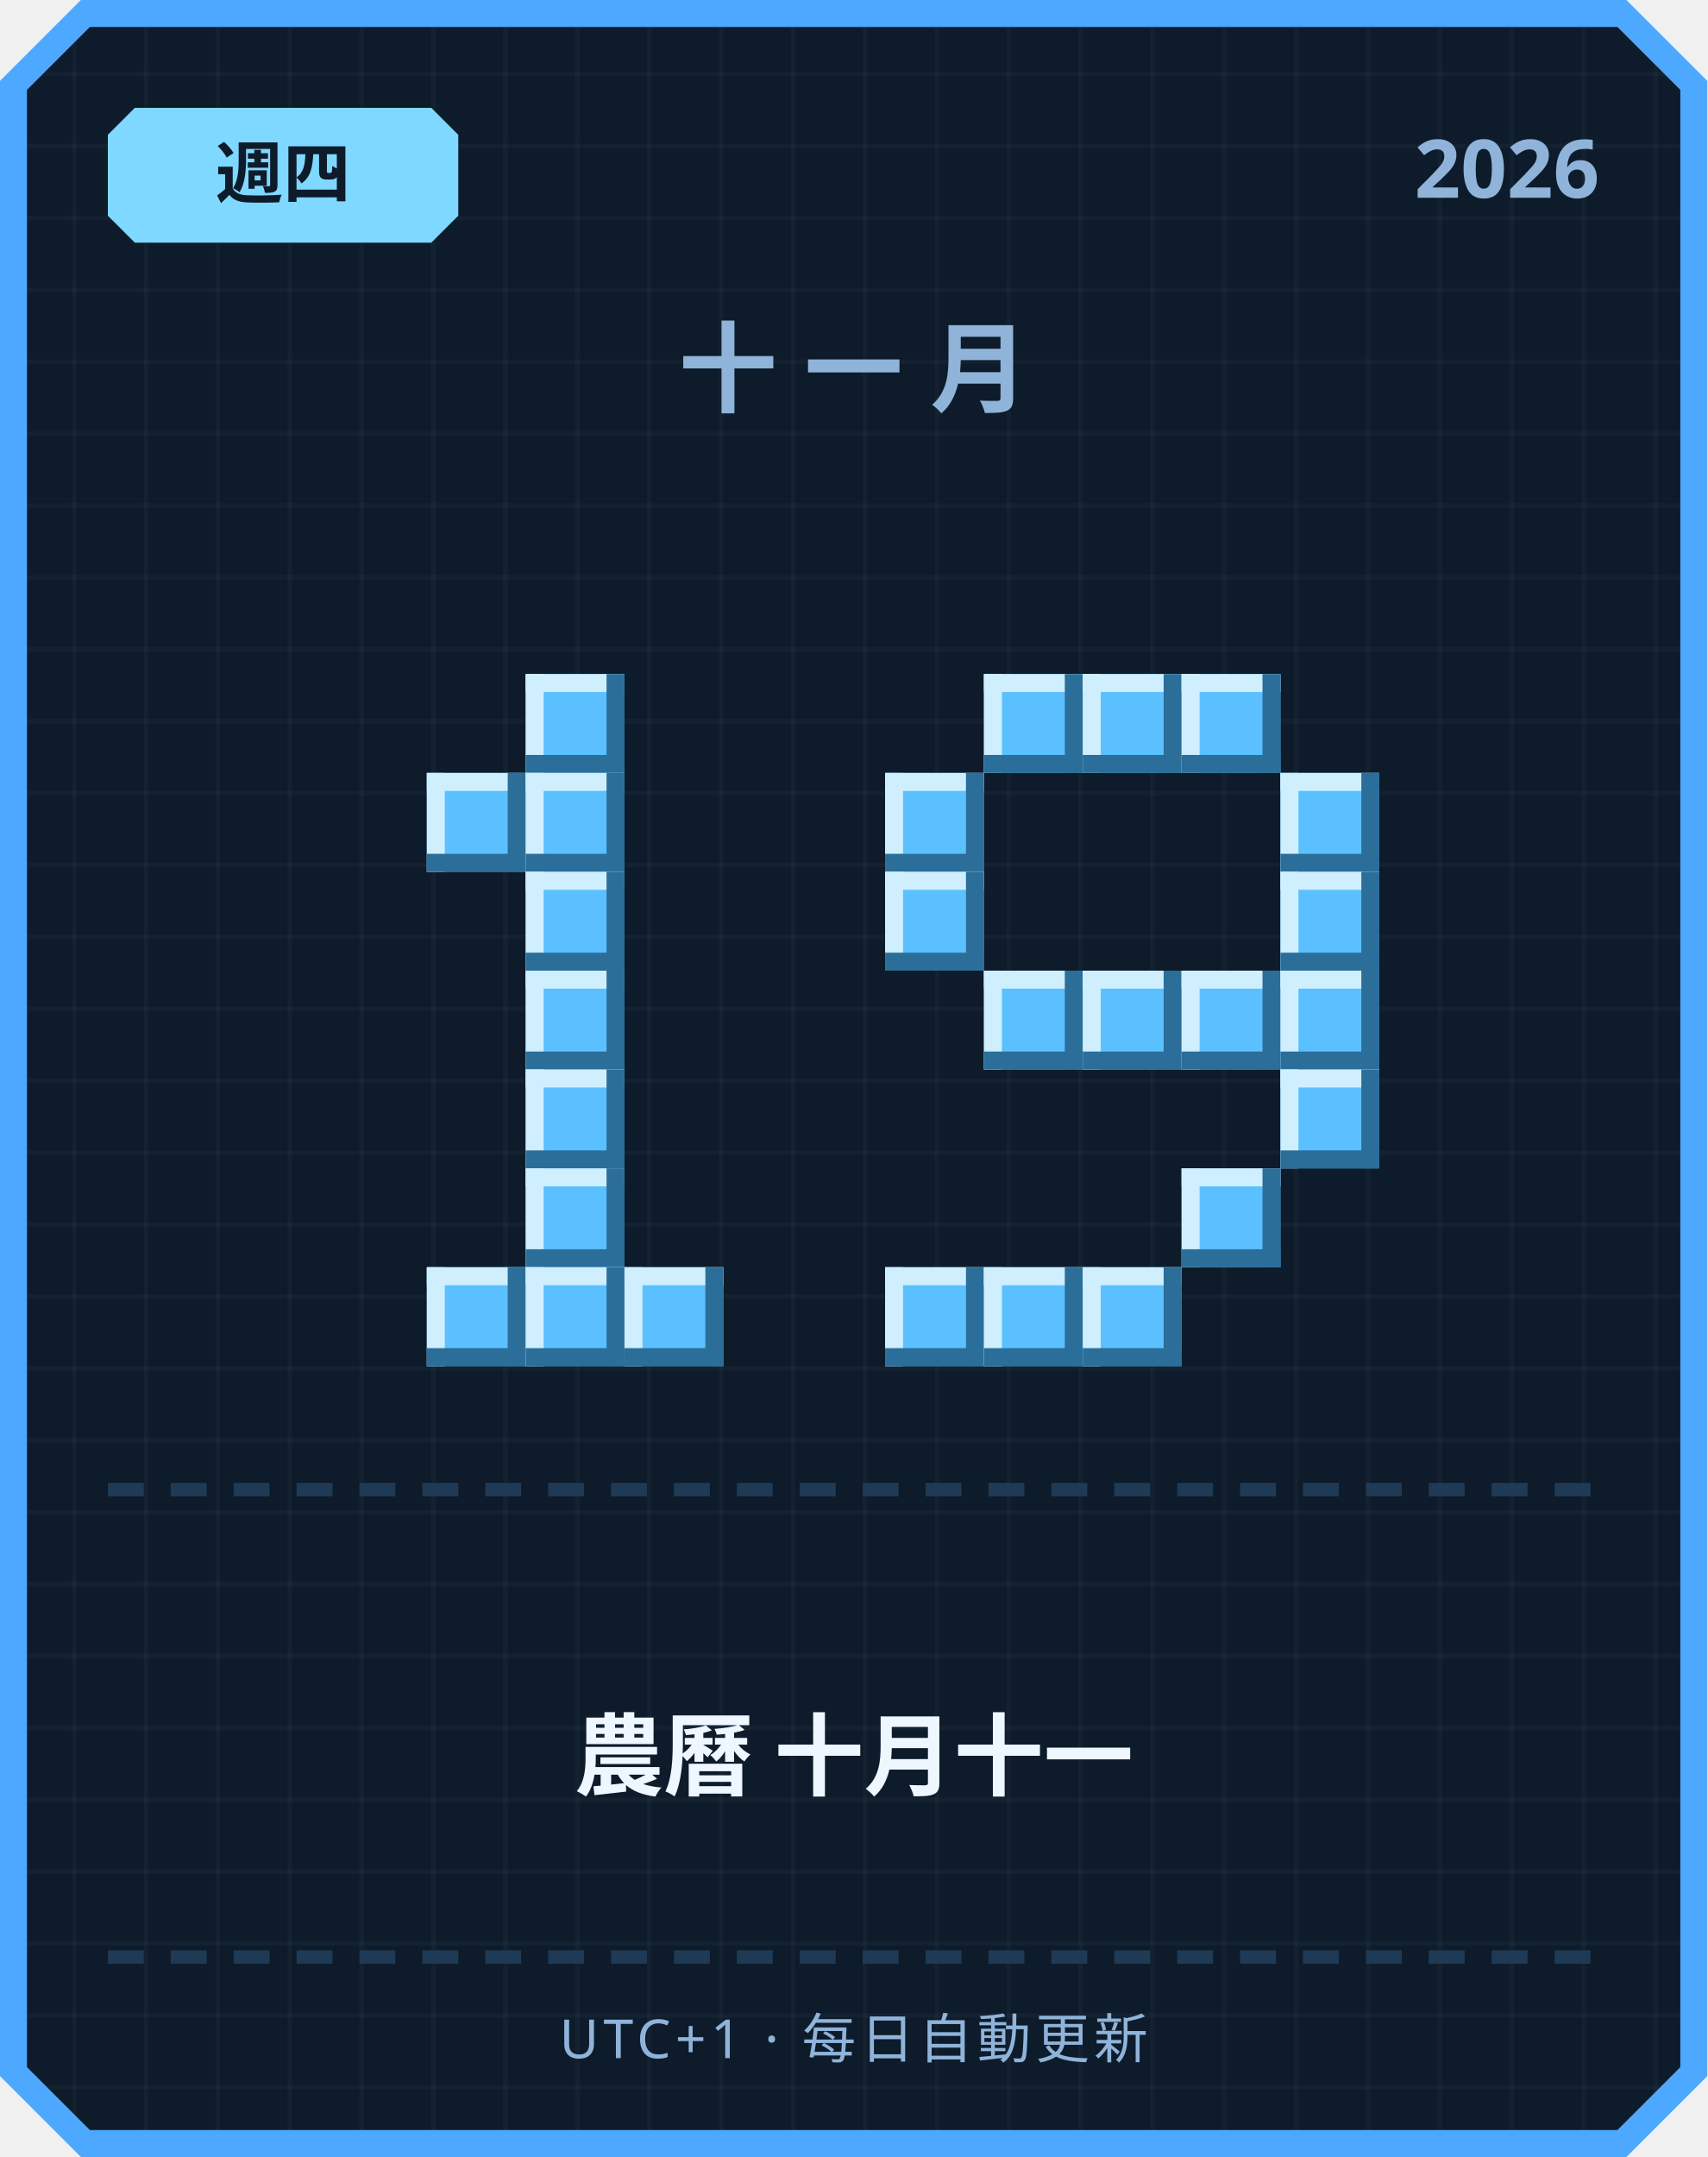
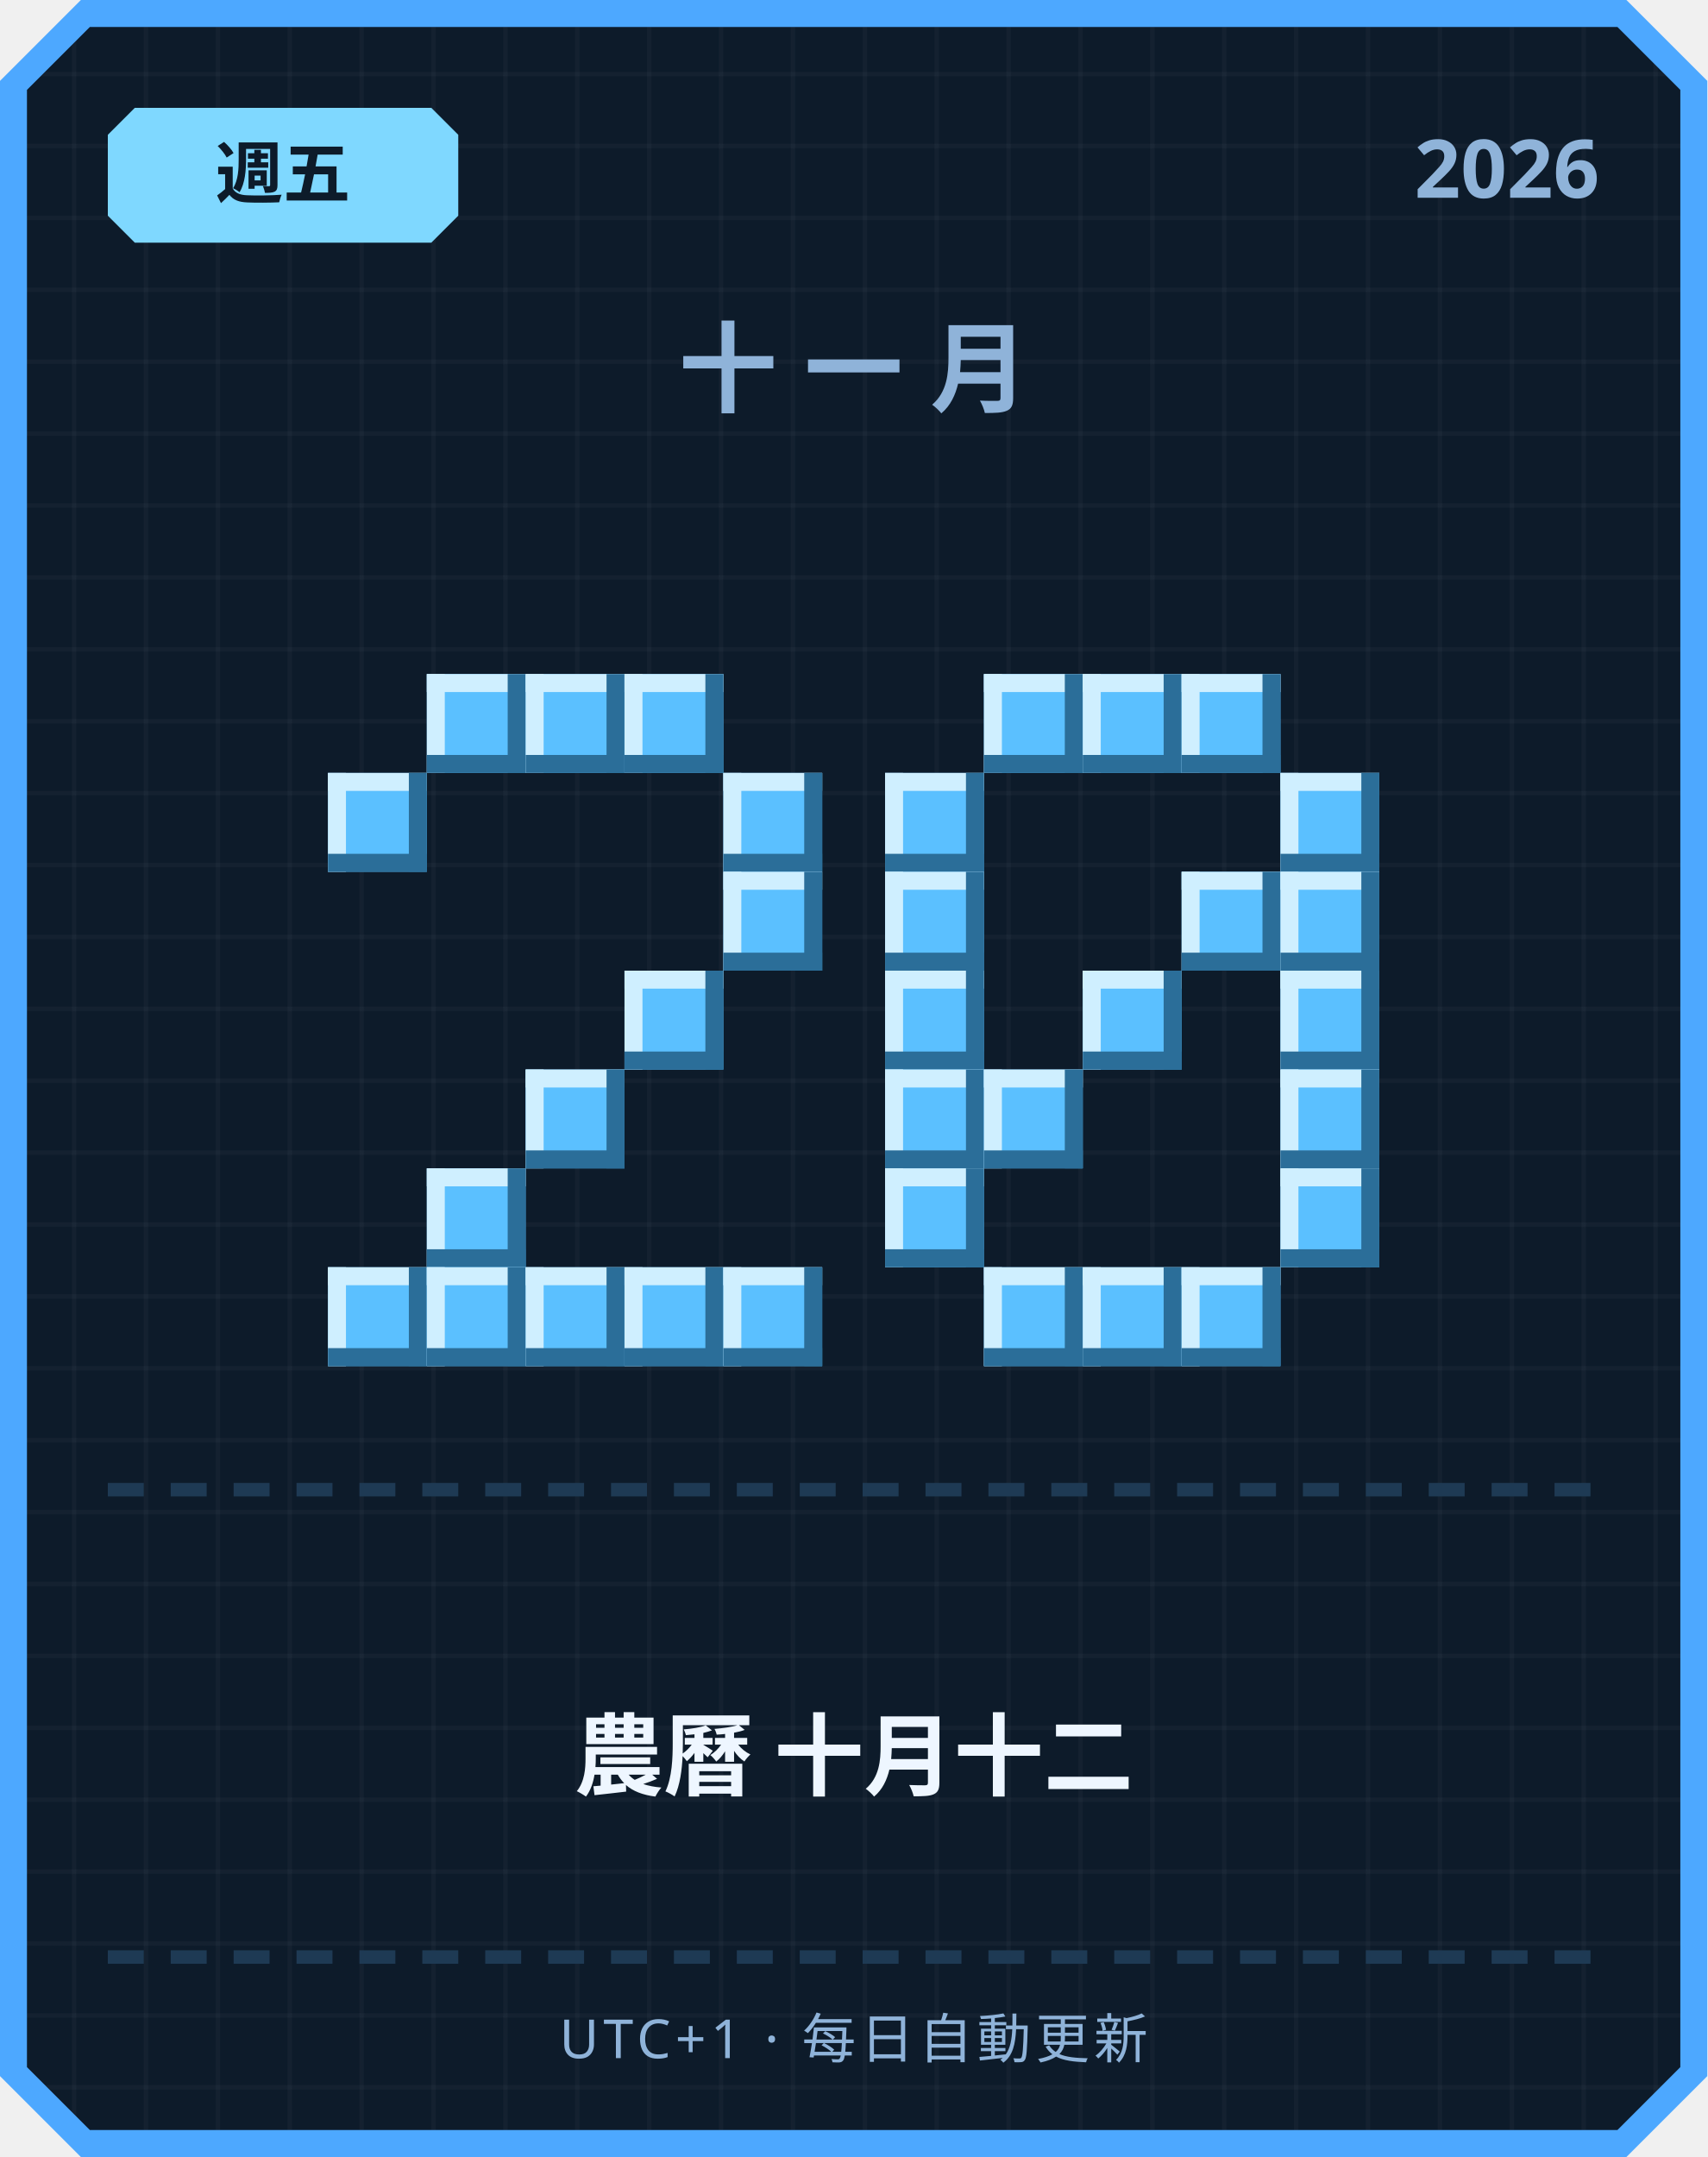
<svg xmlns="http://www.w3.org/2000/svg" width="380" height="480" viewBox="0 0 380 480">
  <defs>
    <pattern id="grid" width="16" height="16" patternUnits="userSpaceOnUse">
      <rect width="16" height="16" fill="#0d1b2a" />
      <rect width="1" height="16" fill="#ffffff" opacity="0.03" />
      <rect width="16" height="1" fill="#ffffff" opacity="0.03" />
    </pattern>
  </defs>
  <path d="M 18,0 L 362,0 L 380,18 L 380,462 L 362,480 L 18,480 L 0,462 L 0,18 Z" fill="#4da8ff" />
  <path d="M 20,6 L 360,6 L 374,20 L 374,460 L 360,474 L 20,474 L 6,460 L 6,20 Z" fill="url(#grid)" />
  <path d="M 30,24 L 96,24 L 102,30 L 102,48 L 96,54 L 30,54 L 24,48 L 24,30 Z" fill="#7fd8ff" />
-   <text x="63" y="44" text-anchor="middle" font-family="'Segoe UI', sans-serif" font-size="15" font-weight="700" fill="#0d1b2a">週四</text>
+   <text x="63" y="44" text-anchor="middle" font-family="'Segoe UI', sans-serif" font-size="15" font-weight="700" fill="#0d1b2a">週五</text>
  <text x="356" y="44" text-anchor="end" font-family="'Segoe UI', sans-serif" font-size="18" font-weight="700" fill="#8fb3d9">2026</text>
  <text x="190" y="90" text-anchor="middle" font-family="'Segoe UI', sans-serif" font-size="22" font-weight="700" letter-spacing="6" fill="#8fb3d9">十一月</text>
+   <rect x="95" y="150" width="22" height="22" fill="#5bc0ff" />
+   <rect x="95" y="150" width="22" height="4" fill="#cfefff" />
+   <rect x="95" y="150" width="4" height="22" fill="#cfefff" />
+   <rect x="95" y="168" width="22" height="4" fill="#2b6e99" />
+   <rect x="113" y="150" width="4" height="22" fill="#2b6e99" />
  <rect x="117" y="150" width="22" height="22" fill="#5bc0ff" />
  <rect x="117" y="150" width="22" height="4" fill="#cfefff" />
  <rect x="117" y="150" width="4" height="22" fill="#cfefff" />
  <rect x="117" y="168" width="22" height="4" fill="#2b6e99" />
  <rect x="135" y="150" width="4" height="22" fill="#2b6e99" />
-   <rect x="95" y="172" width="22" height="22" fill="#5bc0ff" />
-   <rect x="95" y="172" width="22" height="4" fill="#cfefff" />
-   <rect x="95" y="172" width="4" height="22" fill="#cfefff" />
-   <rect x="95" y="190" width="22" height="4" fill="#2b6e99" />
-   <rect x="113" y="172" width="4" height="22" fill="#2b6e99" />
-   <rect x="117" y="172" width="22" height="22" fill="#5bc0ff" />
-   <rect x="117" y="172" width="22" height="4" fill="#cfefff" />
-   <rect x="117" y="172" width="4" height="22" fill="#cfefff" />
-   <rect x="117" y="190" width="22" height="4" fill="#2b6e99" />
-   <rect x="135" y="172" width="4" height="22" fill="#2b6e99" />
-   <rect x="117" y="194" width="22" height="22" fill="#5bc0ff" />
-   <rect x="117" y="194" width="22" height="4" fill="#cfefff" />
-   <rect x="117" y="194" width="4" height="22" fill="#cfefff" />
-   <rect x="117" y="212" width="22" height="4" fill="#2b6e99" />
-   <rect x="135" y="194" width="4" height="22" fill="#2b6e99" />
-   <rect x="117" y="216" width="22" height="22" fill="#5bc0ff" />
-   <rect x="117" y="216" width="22" height="4" fill="#cfefff" />
-   <rect x="117" y="216" width="4" height="22" fill="#cfefff" />
-   <rect x="117" y="234" width="22" height="4" fill="#2b6e99" />
-   <rect x="135" y="216" width="4" height="22" fill="#2b6e99" />
+   <rect x="139" y="150" width="22" height="22" fill="#5bc0ff" />
+   <rect x="139" y="150" width="22" height="4" fill="#cfefff" />
+   <rect x="139" y="150" width="4" height="22" fill="#cfefff" />
+   <rect x="139" y="168" width="22" height="4" fill="#2b6e99" />
+   <rect x="157" y="150" width="4" height="22" fill="#2b6e99" />
+   <rect x="73" y="172" width="22" height="22" fill="#5bc0ff" />
+   <rect x="73" y="172" width="22" height="4" fill="#cfefff" />
+   <rect x="73" y="172" width="4" height="22" fill="#cfefff" />
+   <rect x="73" y="190" width="22" height="4" fill="#2b6e99" />
+   <rect x="91" y="172" width="4" height="22" fill="#2b6e99" />
+   <rect x="161" y="172" width="22" height="22" fill="#5bc0ff" />
+   <rect x="161" y="172" width="22" height="4" fill="#cfefff" />
+   <rect x="161" y="172" width="4" height="22" fill="#cfefff" />
+   <rect x="161" y="190" width="22" height="4" fill="#2b6e99" />
+   <rect x="179" y="172" width="4" height="22" fill="#2b6e99" />
+   <rect x="161" y="194" width="22" height="22" fill="#5bc0ff" />
+   <rect x="161" y="194" width="22" height="4" fill="#cfefff" />
+   <rect x="161" y="194" width="4" height="22" fill="#cfefff" />
+   <rect x="161" y="212" width="22" height="4" fill="#2b6e99" />
+   <rect x="179" y="194" width="4" height="22" fill="#2b6e99" />
+   <rect x="139" y="216" width="22" height="22" fill="#5bc0ff" />
+   <rect x="139" y="216" width="22" height="4" fill="#cfefff" />
+   <rect x="139" y="216" width="4" height="22" fill="#cfefff" />
+   <rect x="139" y="234" width="22" height="4" fill="#2b6e99" />
+   <rect x="157" y="216" width="4" height="22" fill="#2b6e99" />
  <rect x="117" y="238" width="22" height="22" fill="#5bc0ff" />
  <rect x="117" y="238" width="22" height="4" fill="#cfefff" />
  <rect x="117" y="238" width="4" height="22" fill="#cfefff" />
  <rect x="117" y="256" width="22" height="4" fill="#2b6e99" />
  <rect x="135" y="238" width="4" height="22" fill="#2b6e99" />
-   <rect x="117" y="260" width="22" height="22" fill="#5bc0ff" />
-   <rect x="117" y="260" width="22" height="4" fill="#cfefff" />
-   <rect x="117" y="260" width="4" height="22" fill="#cfefff" />
-   <rect x="117" y="278" width="22" height="4" fill="#2b6e99" />
-   <rect x="135" y="260" width="4" height="22" fill="#2b6e99" />
+   <rect x="95" y="260" width="22" height="22" fill="#5bc0ff" />
+   <rect x="95" y="260" width="22" height="4" fill="#cfefff" />
+   <rect x="95" y="260" width="4" height="22" fill="#cfefff" />
+   <rect x="95" y="278" width="22" height="4" fill="#2b6e99" />
+   <rect x="113" y="260" width="4" height="22" fill="#2b6e99" />
+   <rect x="73" y="282" width="22" height="22" fill="#5bc0ff" />
+   <rect x="73" y="282" width="22" height="4" fill="#cfefff" />
+   <rect x="73" y="282" width="4" height="22" fill="#cfefff" />
+   <rect x="73" y="300" width="22" height="4" fill="#2b6e99" />
+   <rect x="91" y="282" width="4" height="22" fill="#2b6e99" />
  <rect x="95" y="282" width="22" height="22" fill="#5bc0ff" />
  <rect x="95" y="282" width="22" height="4" fill="#cfefff" />
  <rect x="95" y="282" width="4" height="22" fill="#cfefff" />
  <rect x="95" y="300" width="22" height="4" fill="#2b6e99" />
  <rect x="113" y="282" width="4" height="22" fill="#2b6e99" />
  <rect x="117" y="282" width="22" height="22" fill="#5bc0ff" />
  <rect x="117" y="282" width="22" height="4" fill="#cfefff" />
  <rect x="117" y="282" width="4" height="22" fill="#cfefff" />
  <rect x="117" y="300" width="22" height="4" fill="#2b6e99" />
  <rect x="135" y="282" width="4" height="22" fill="#2b6e99" />
  <rect x="139" y="282" width="22" height="22" fill="#5bc0ff" />
  <rect x="139" y="282" width="22" height="4" fill="#cfefff" />
  <rect x="139" y="282" width="4" height="22" fill="#cfefff" />
  <rect x="139" y="300" width="22" height="4" fill="#2b6e99" />
  <rect x="157" y="282" width="4" height="22" fill="#2b6e99" />
+   <rect x="161" y="282" width="22" height="22" fill="#5bc0ff" />
+   <rect x="161" y="282" width="22" height="4" fill="#cfefff" />
+   <rect x="161" y="282" width="4" height="22" fill="#cfefff" />
+   <rect x="161" y="300" width="22" height="4" fill="#2b6e99" />
+   <rect x="179" y="282" width="4" height="22" fill="#2b6e99" />
  <rect x="219" y="150" width="22" height="22" fill="#5bc0ff" />
  <rect x="219" y="150" width="22" height="4" fill="#cfefff" />
  <rect x="219" y="150" width="4" height="22" fill="#cfefff" />
  <rect x="219" y="168" width="22" height="4" fill="#2b6e99" />
  <rect x="237" y="150" width="4" height="22" fill="#2b6e99" />
  <rect x="241" y="150" width="22" height="22" fill="#5bc0ff" />
  <rect x="241" y="150" width="22" height="4" fill="#cfefff" />
  <rect x="241" y="150" width="4" height="22" fill="#cfefff" />
  <rect x="241" y="168" width="22" height="4" fill="#2b6e99" />
  <rect x="259" y="150" width="4" height="22" fill="#2b6e99" />
  <rect x="263" y="150" width="22" height="22" fill="#5bc0ff" />
  <rect x="263" y="150" width="22" height="4" fill="#cfefff" />
  <rect x="263" y="150" width="4" height="22" fill="#cfefff" />
  <rect x="263" y="168" width="22" height="4" fill="#2b6e99" />
  <rect x="281" y="150" width="4" height="22" fill="#2b6e99" />
  <rect x="197" y="172" width="22" height="22" fill="#5bc0ff" />
  <rect x="197" y="172" width="22" height="4" fill="#cfefff" />
  <rect x="197" y="172" width="4" height="22" fill="#cfefff" />
  <rect x="197" y="190" width="22" height="4" fill="#2b6e99" />
  <rect x="215" y="172" width="4" height="22" fill="#2b6e99" />
  <rect x="285" y="172" width="22" height="22" fill="#5bc0ff" />
  <rect x="285" y="172" width="22" height="4" fill="#cfefff" />
  <rect x="285" y="172" width="4" height="22" fill="#cfefff" />
  <rect x="285" y="190" width="22" height="4" fill="#2b6e99" />
  <rect x="303" y="172" width="4" height="22" fill="#2b6e99" />
  <rect x="197" y="194" width="22" height="22" fill="#5bc0ff" />
  <rect x="197" y="194" width="22" height="4" fill="#cfefff" />
  <rect x="197" y="194" width="4" height="22" fill="#cfefff" />
  <rect x="197" y="212" width="22" height="4" fill="#2b6e99" />
  <rect x="215" y="194" width="4" height="22" fill="#2b6e99" />
+   <rect x="263" y="194" width="22" height="22" fill="#5bc0ff" />
+   <rect x="263" y="194" width="22" height="4" fill="#cfefff" />
+   <rect x="263" y="194" width="4" height="22" fill="#cfefff" />
+   <rect x="263" y="212" width="22" height="4" fill="#2b6e99" />
+   <rect x="281" y="194" width="4" height="22" fill="#2b6e99" />
  <rect x="285" y="194" width="22" height="22" fill="#5bc0ff" />
  <rect x="285" y="194" width="22" height="4" fill="#cfefff" />
  <rect x="285" y="194" width="4" height="22" fill="#cfefff" />
  <rect x="285" y="212" width="22" height="4" fill="#2b6e99" />
  <rect x="303" y="194" width="4" height="22" fill="#2b6e99" />
-   <rect x="219" y="216" width="22" height="22" fill="#5bc0ff" />
-   <rect x="219" y="216" width="22" height="4" fill="#cfefff" />
-   <rect x="219" y="216" width="4" height="22" fill="#cfefff" />
-   <rect x="219" y="234" width="22" height="4" fill="#2b6e99" />
-   <rect x="237" y="216" width="4" height="22" fill="#2b6e99" />
+   <rect x="197" y="216" width="22" height="22" fill="#5bc0ff" />
+   <rect x="197" y="216" width="22" height="4" fill="#cfefff" />
+   <rect x="197" y="216" width="4" height="22" fill="#cfefff" />
+   <rect x="197" y="234" width="22" height="4" fill="#2b6e99" />
+   <rect x="215" y="216" width="4" height="22" fill="#2b6e99" />
  <rect x="241" y="216" width="22" height="22" fill="#5bc0ff" />
  <rect x="241" y="216" width="22" height="4" fill="#cfefff" />
  <rect x="241" y="216" width="4" height="22" fill="#cfefff" />
  <rect x="241" y="234" width="22" height="4" fill="#2b6e99" />
  <rect x="259" y="216" width="4" height="22" fill="#2b6e99" />
-   <rect x="263" y="216" width="22" height="22" fill="#5bc0ff" />
-   <rect x="263" y="216" width="22" height="4" fill="#cfefff" />
-   <rect x="263" y="216" width="4" height="22" fill="#cfefff" />
-   <rect x="263" y="234" width="22" height="4" fill="#2b6e99" />
-   <rect x="281" y="216" width="4" height="22" fill="#2b6e99" />
  <rect x="285" y="216" width="22" height="22" fill="#5bc0ff" />
  <rect x="285" y="216" width="22" height="4" fill="#cfefff" />
  <rect x="285" y="216" width="4" height="22" fill="#cfefff" />
  <rect x="285" y="234" width="22" height="4" fill="#2b6e99" />
  <rect x="303" y="216" width="4" height="22" fill="#2b6e99" />
+   <rect x="197" y="238" width="22" height="22" fill="#5bc0ff" />
+   <rect x="197" y="238" width="22" height="4" fill="#cfefff" />
+   <rect x="197" y="238" width="4" height="22" fill="#cfefff" />
+   <rect x="197" y="256" width="22" height="4" fill="#2b6e99" />
+   <rect x="215" y="238" width="4" height="22" fill="#2b6e99" />
+   <rect x="219" y="238" width="22" height="22" fill="#5bc0ff" />
+   <rect x="219" y="238" width="22" height="4" fill="#cfefff" />
+   <rect x="219" y="238" width="4" height="22" fill="#cfefff" />
+   <rect x="219" y="256" width="22" height="4" fill="#2b6e99" />
+   <rect x="237" y="238" width="4" height="22" fill="#2b6e99" />
  <rect x="285" y="238" width="22" height="22" fill="#5bc0ff" />
  <rect x="285" y="238" width="22" height="4" fill="#cfefff" />
  <rect x="285" y="238" width="4" height="22" fill="#cfefff" />
  <rect x="285" y="256" width="22" height="4" fill="#2b6e99" />
  <rect x="303" y="238" width="4" height="22" fill="#2b6e99" />
-   <rect x="263" y="260" width="22" height="22" fill="#5bc0ff" />
-   <rect x="263" y="260" width="22" height="4" fill="#cfefff" />
-   <rect x="263" y="260" width="4" height="22" fill="#cfefff" />
-   <rect x="263" y="278" width="22" height="4" fill="#2b6e99" />
-   <rect x="281" y="260" width="4" height="22" fill="#2b6e99" />
-   <rect x="197" y="282" width="22" height="22" fill="#5bc0ff" />
-   <rect x="197" y="282" width="22" height="4" fill="#cfefff" />
-   <rect x="197" y="282" width="4" height="22" fill="#cfefff" />
-   <rect x="197" y="300" width="22" height="4" fill="#2b6e99" />
-   <rect x="215" y="282" width="4" height="22" fill="#2b6e99" />
+   <rect x="197" y="260" width="22" height="22" fill="#5bc0ff" />
+   <rect x="197" y="260" width="22" height="4" fill="#cfefff" />
+   <rect x="197" y="260" width="4" height="22" fill="#cfefff" />
+   <rect x="197" y="278" width="22" height="4" fill="#2b6e99" />
+   <rect x="215" y="260" width="4" height="22" fill="#2b6e99" />
+   <rect x="285" y="260" width="22" height="22" fill="#5bc0ff" />
+   <rect x="285" y="260" width="22" height="4" fill="#cfefff" />
+   <rect x="285" y="260" width="4" height="22" fill="#cfefff" />
+   <rect x="285" y="278" width="22" height="4" fill="#2b6e99" />
+   <rect x="303" y="260" width="4" height="22" fill="#2b6e99" />
  <rect x="219" y="282" width="22" height="22" fill="#5bc0ff" />
  <rect x="219" y="282" width="22" height="4" fill="#cfefff" />
  <rect x="219" y="282" width="4" height="22" fill="#cfefff" />
  <rect x="219" y="300" width="22" height="4" fill="#2b6e99" />
  <rect x="237" y="282" width="4" height="22" fill="#2b6e99" />
  <rect x="241" y="282" width="22" height="22" fill="#5bc0ff" />
  <rect x="241" y="282" width="22" height="4" fill="#cfefff" />
  <rect x="241" y="282" width="4" height="22" fill="#cfefff" />
  <rect x="241" y="300" width="22" height="4" fill="#2b6e99" />
  <rect x="259" y="282" width="4" height="22" fill="#2b6e99" />
+   <rect x="263" y="282" width="22" height="22" fill="#5bc0ff" />
+   <rect x="263" y="282" width="22" height="4" fill="#cfefff" />
+   <rect x="263" y="282" width="4" height="22" fill="#cfefff" />
+   <rect x="263" y="300" width="22" height="4" fill="#2b6e99" />
+   <rect x="281" y="282" width="4" height="22" fill="#2b6e99" />
  <rect x="24" y="330" width="8" height="3" fill="#1e3a54" />
  <rect x="38" y="330" width="8" height="3" fill="#1e3a54" />
  <rect x="52" y="330" width="8" height="3" fill="#1e3a54" />
  <rect x="66" y="330" width="8" height="3" fill="#1e3a54" />
  <rect x="80" y="330" width="8" height="3" fill="#1e3a54" />
  <rect x="94" y="330" width="8" height="3" fill="#1e3a54" />
  <rect x="108" y="330" width="8" height="3" fill="#1e3a54" />
  <rect x="122" y="330" width="8" height="3" fill="#1e3a54" />
  <rect x="136" y="330" width="8" height="3" fill="#1e3a54" />
  <rect x="150" y="330" width="8" height="3" fill="#1e3a54" />
  <rect x="164" y="330" width="8" height="3" fill="#1e3a54" />
  <rect x="178" y="330" width="8" height="3" fill="#1e3a54" />
  <rect x="192" y="330" width="8" height="3" fill="#1e3a54" />
  <rect x="206" y="330" width="8" height="3" fill="#1e3a54" />
  <rect x="220" y="330" width="8" height="3" fill="#1e3a54" />
  <rect x="234" y="330" width="8" height="3" fill="#1e3a54" />
  <rect x="248" y="330" width="8" height="3" fill="#1e3a54" />
  <rect x="262" y="330" width="8" height="3" fill="#1e3a54" />
  <rect x="276" y="330" width="8" height="3" fill="#1e3a54" />
  <rect x="290" y="330" width="8" height="3" fill="#1e3a54" />
  <rect x="304" y="330" width="8" height="3" fill="#1e3a54" />
  <rect x="318" y="330" width="8" height="3" fill="#1e3a54" />
  <rect x="332" y="330" width="8" height="3" fill="#1e3a54" />
  <rect x="346" y="330" width="8" height="3" fill="#1e3a54" />
-   <text x="190" y="398" text-anchor="middle" font-family="'Segoe UI', 'Microsoft JhengHei', sans-serif" font-size="20" font-weight="700" fill="#eef6ff">農曆 十月十一</text>
+   <text x="190" y="398" text-anchor="middle" font-family="'Segoe UI', 'Microsoft JhengHei', sans-serif" font-size="20" font-weight="700" fill="#eef6ff">農曆 十月十二</text>
  <rect x="24" y="434" width="8" height="3" fill="#1e3a54" />
  <rect x="38" y="434" width="8" height="3" fill="#1e3a54" />
  <rect x="52" y="434" width="8" height="3" fill="#1e3a54" />
  <rect x="66" y="434" width="8" height="3" fill="#1e3a54" />
  <rect x="80" y="434" width="8" height="3" fill="#1e3a54" />
  <rect x="94" y="434" width="8" height="3" fill="#1e3a54" />
  <rect x="108" y="434" width="8" height="3" fill="#1e3a54" />
  <rect x="122" y="434" width="8" height="3" fill="#1e3a54" />
  <rect x="136" y="434" width="8" height="3" fill="#1e3a54" />
  <rect x="150" y="434" width="8" height="3" fill="#1e3a54" />
  <rect x="164" y="434" width="8" height="3" fill="#1e3a54" />
  <rect x="178" y="434" width="8" height="3" fill="#1e3a54" />
  <rect x="192" y="434" width="8" height="3" fill="#1e3a54" />
  <rect x="206" y="434" width="8" height="3" fill="#1e3a54" />
  <rect x="220" y="434" width="8" height="3" fill="#1e3a54" />
  <rect x="234" y="434" width="8" height="3" fill="#1e3a54" />
  <rect x="248" y="434" width="8" height="3" fill="#1e3a54" />
  <rect x="262" y="434" width="8" height="3" fill="#1e3a54" />
  <rect x="276" y="434" width="8" height="3" fill="#1e3a54" />
  <rect x="290" y="434" width="8" height="3" fill="#1e3a54" />
  <rect x="304" y="434" width="8" height="3" fill="#1e3a54" />
  <rect x="318" y="434" width="8" height="3" fill="#1e3a54" />
  <rect x="332" y="434" width="8" height="3" fill="#1e3a54" />
  <rect x="346" y="434" width="8" height="3" fill="#1e3a54" />
  <text x="190" y="458" text-anchor="middle" font-family="'Segoe UI', sans-serif" font-size="12" letter-spacing="1" fill="#8fb3d9">UTC+1 · 每日自動更新</text>
</svg>
